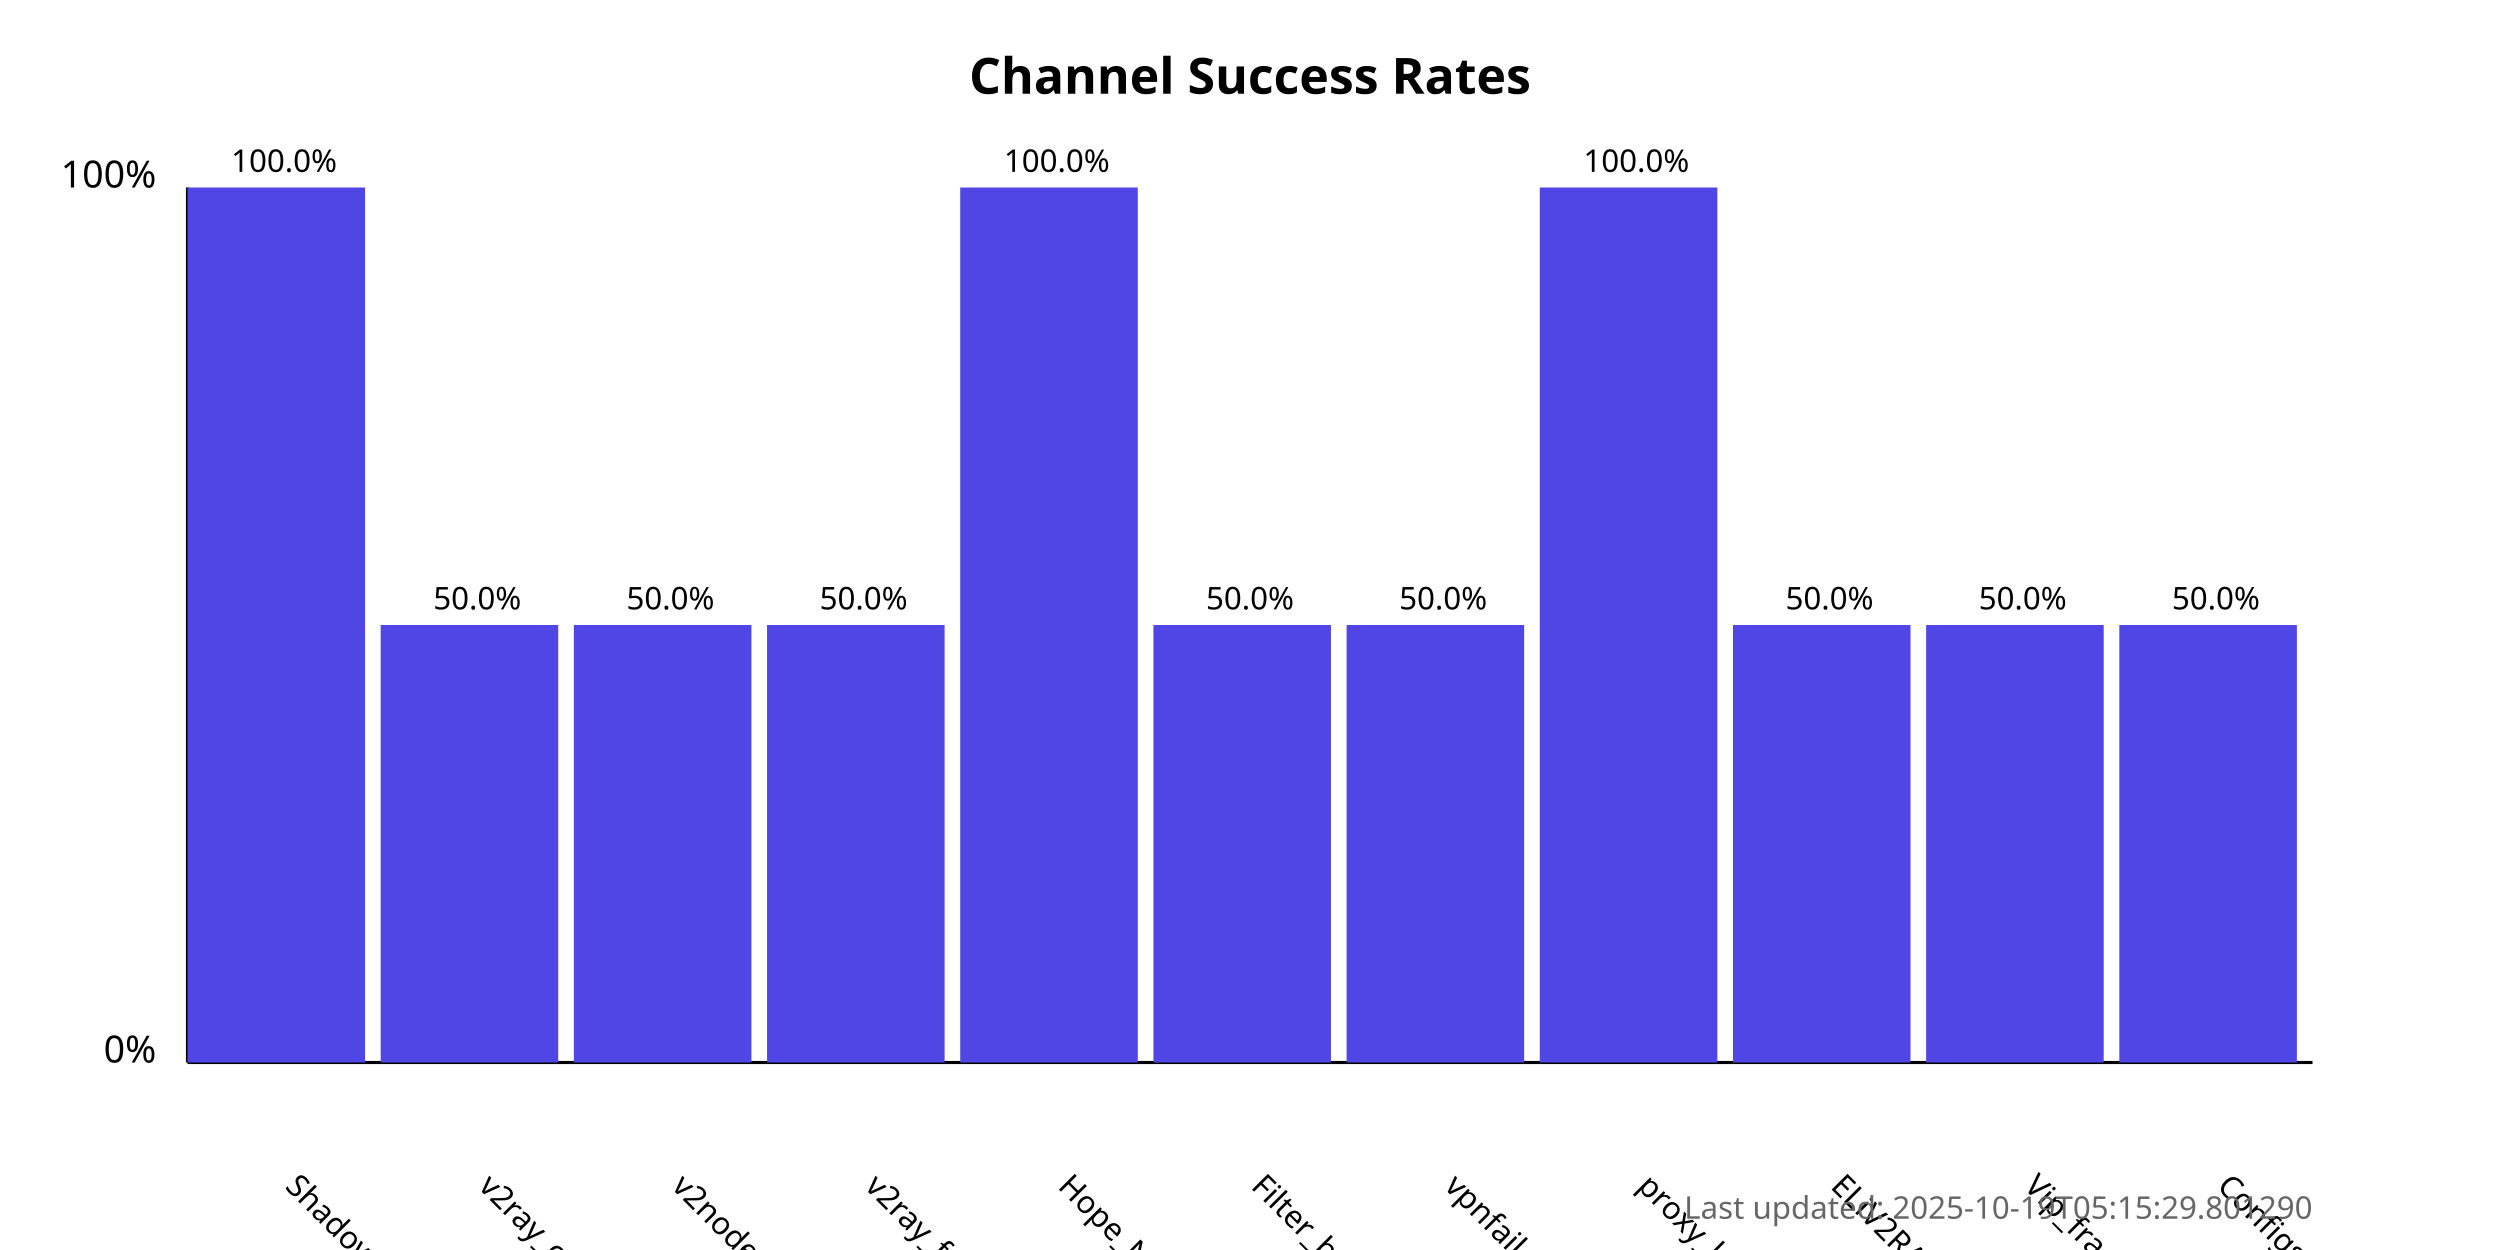
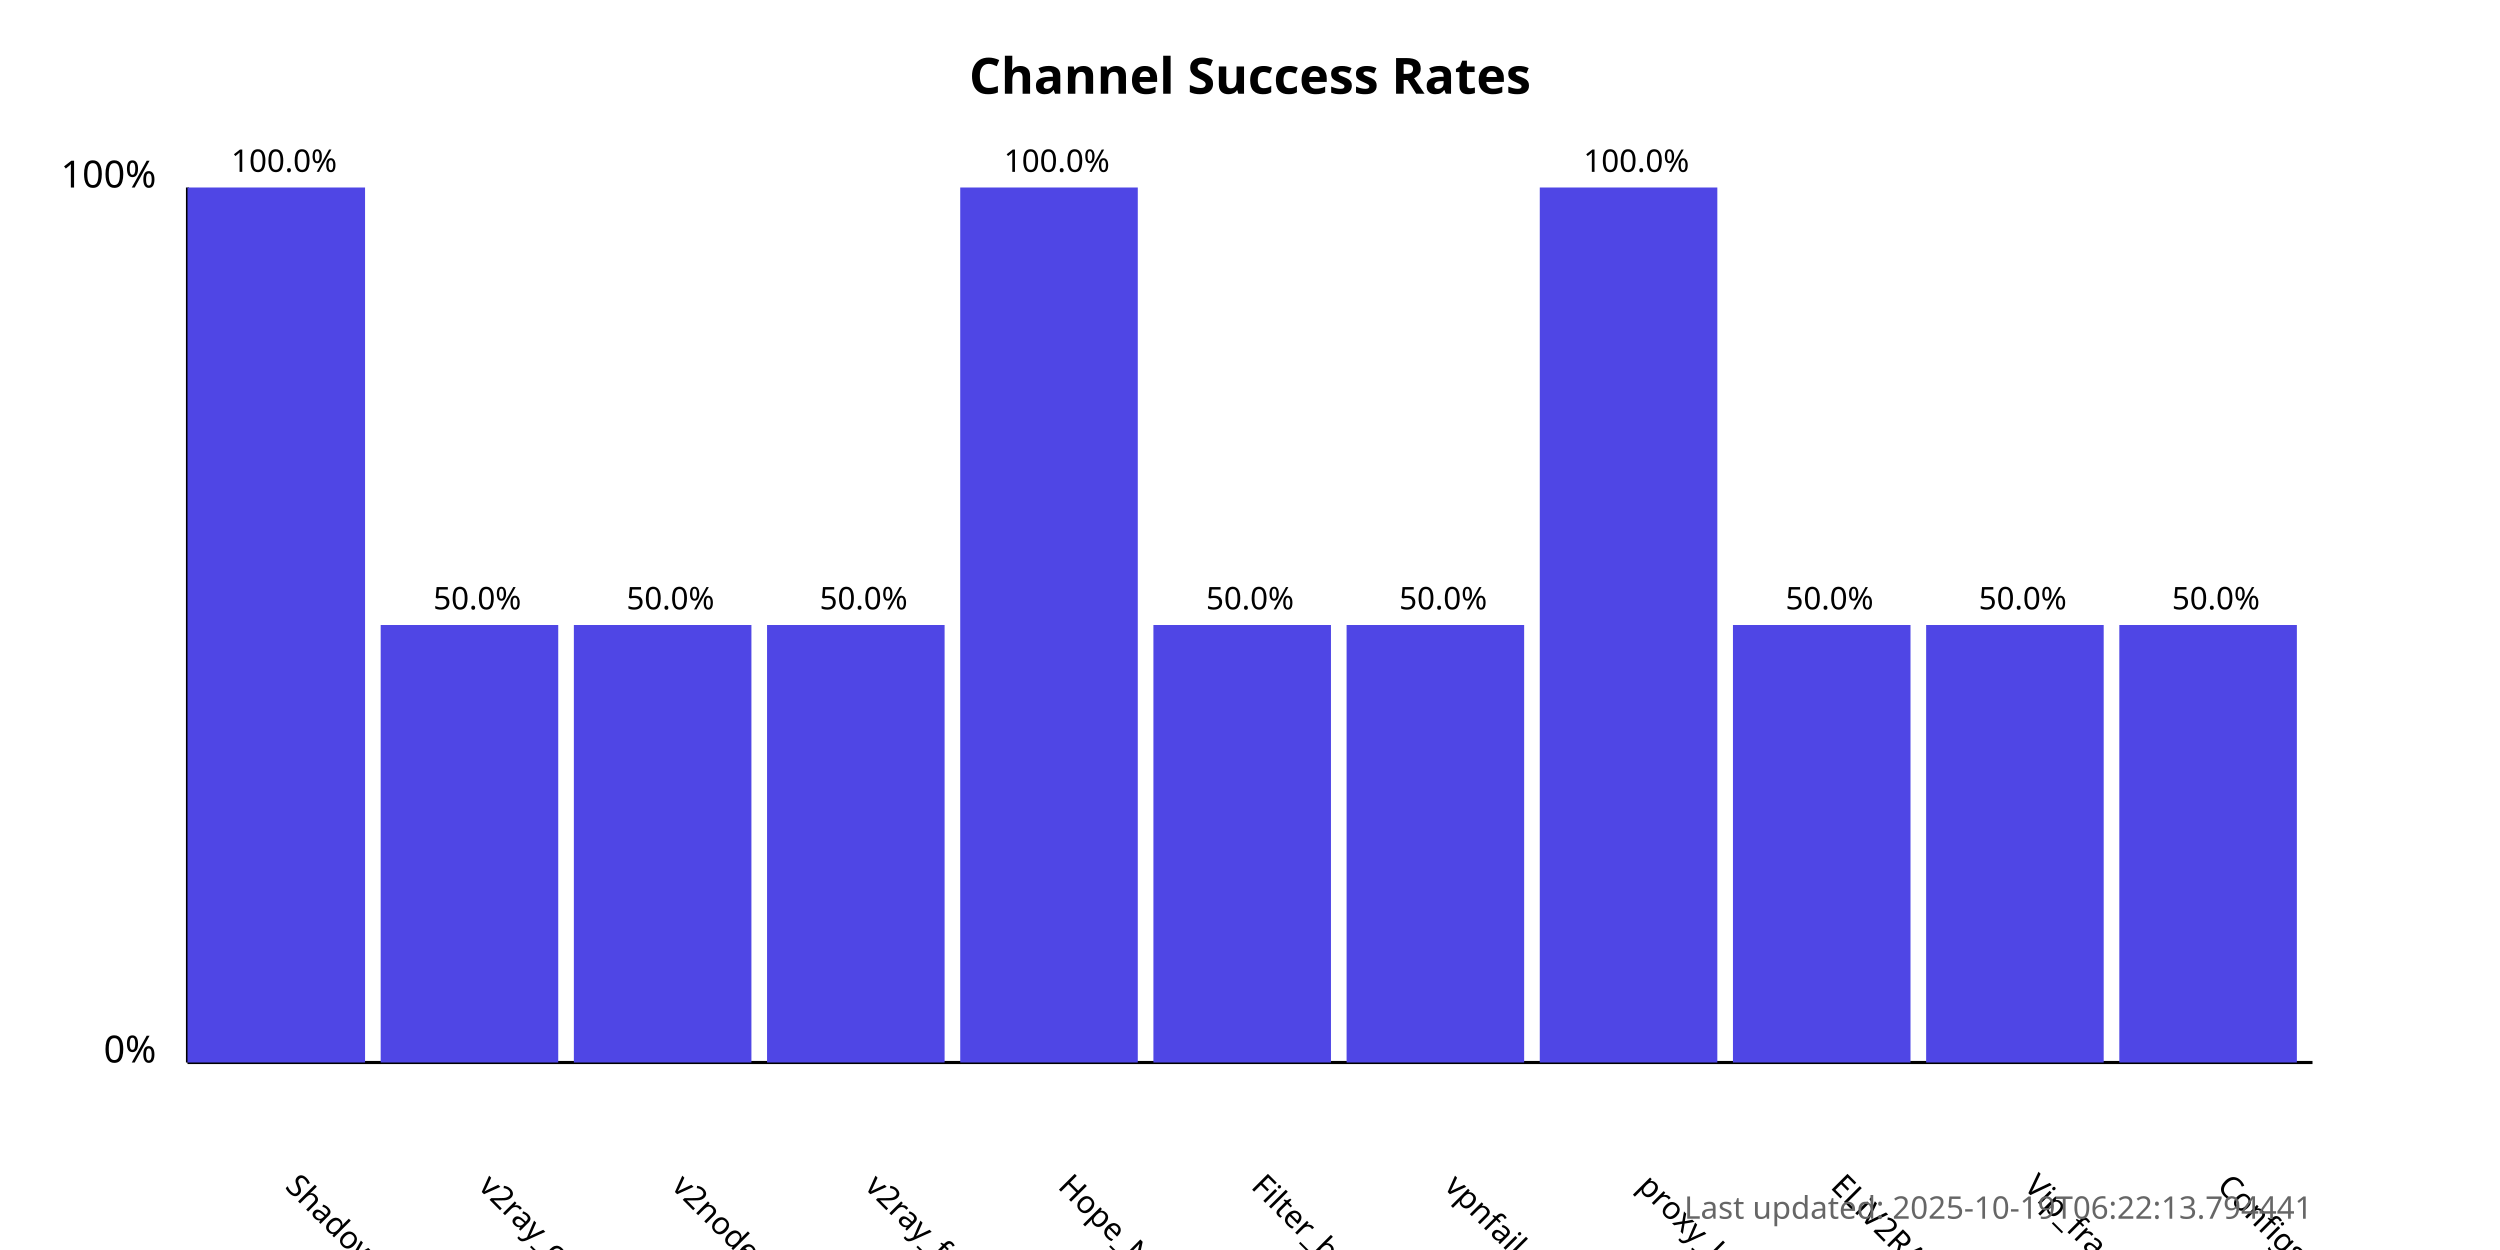
<svg xmlns="http://www.w3.org/2000/svg" width="800" height="400">
  <style>
            .chart-title { font: bold 16px sans-serif; }
            .axis-label { font: 12px sans-serif; }
            .tick-label { font: 10px sans-serif; }
            .bar { fill: #4f46e5; }
            .bar:hover { fill: #6366f1; }
            .timestamp { font: 10px sans-serif; fill: #666; }
        </style>
  <text x="400.0" y="30" text-anchor="middle" class="chart-title">
            Channel Success Rates
        </text>
  <line x1="60" y1="340" x2="60" y2="60" stroke="black" stroke-width="1" />
  <line x1="60" y1="340" x2="740" y2="340" stroke="black" stroke-width="1" />
  <text x="50" y="340" text-anchor="end" class="axis-label">0%</text>
  <text x="50" y="60" text-anchor="end" class="axis-label">100%</text>
  <g>
    <rect x="60" y="60.0" width="56.818" height="280.0" class="bar" />
    <text x="90.909" y="380" transform="rotate(45, 90.90909, 380)" text-anchor="start" class="tick-label">
                ShadowProxy66
            </text>
    <text x="90.909" y="55.0" text-anchor="middle" class="tick-label">
                100.0%
            </text>
  </g>
  <g>
    <rect x="121.818" y="200.0" width="56.818" height="140.0" class="bar" />
    <text x="152.727" y="380" transform="rotate(45, 152.7273, 380)" text-anchor="start" class="tick-label">
                v2ray_configs_pool
            </text>
    <text x="152.727" y="195.0" text-anchor="middle" class="tick-label">
                50.0%
            </text>
  </g>
  <g>
    <rect x="183.636" y="200.0" width="56.818" height="140.0" class="bar" />
    <text x="214.545" y="380" transform="rotate(45, 214.5455, 380)" text-anchor="start" class="tick-label">
                v2nodes
            </text>
    <text x="214.545" y="195.0" text-anchor="middle" class="tick-label">
                50.0%
            </text>
  </g>
  <g>
    <rect x="245.455" y="200.0" width="56.818" height="140.0" class="bar" />
    <text x="276.364" y="380" transform="rotate(45, 276.3636, 380)" text-anchor="start" class="tick-label">
                v2ray_free_conf
            </text>
    <text x="276.364" y="195.0" text-anchor="middle" class="tick-label">
                50.0%
            </text>
  </g>
  <g>
    <rect x="307.273" y="60.0" width="56.818" height="280.0" class="bar" />
    <text x="338.182" y="380" transform="rotate(45, 338.1818, 380)" text-anchor="start" class="tick-label">
                Hope_Net
            </text>
    <text x="338.182" y="55.0" text-anchor="middle" class="tick-label">
                100.0%
            </text>
  </g>
  <g>
    <rect x="369.091" y="200.0" width="56.818" height="140.0" class="bar" />
    <text x="400.0" y="380" transform="rotate(45, 400.0, 380)" text-anchor="start" class="tick-label">
                Filter_breaker
            </text>
    <text x="400.0" y="195.0" text-anchor="middle" class="tick-label">
                50.0%
            </text>
  </g>
  <g>
    <rect x="430.909" y="200.0" width="56.818" height="140.0" class="bar" />
    <text x="461.818" y="380" transform="rotate(45, 461.8182, 380)" text-anchor="start" class="tick-label">
                vpnfail_vless
            </text>
    <text x="461.818" y="195.0" text-anchor="middle" class="tick-label">
                50.0%
            </text>
  </g>
  <g>
    <rect x="492.727" y="60.0" width="56.818" height="280.0" class="bar" />
    <text x="523.636" y="380" transform="rotate(45, 523.6364, 380)" text-anchor="start" class="tick-label">
                proxy_kafee
            </text>
    <text x="523.636" y="55.0" text-anchor="middle" class="tick-label">
                100.0%
            </text>
  </g>
  <g>
    <rect x="554.545" y="200.0" width="56.818" height="140.0" class="bar" />
    <text x="585.455" y="380" transform="rotate(45, 585.4545, 380)" text-anchor="start" class="tick-label">
                ELiV2RAY
            </text>
    <text x="585.455" y="195.0" text-anchor="middle" class="tick-label">
                50.0%
            </text>
  </g>
  <g>
    <rect x="616.364" y="200.0" width="56.818" height="140.0" class="bar" />
    <text x="647.273" y="380" transform="rotate(45, 647.2727, 380)" text-anchor="start" class="tick-label">
                Vip_fragment_v2ray
            </text>
    <text x="647.273" y="195.0" text-anchor="middle" class="tick-label">
                50.0%
            </text>
  </g>
  <g>
    <rect x="678.182" y="200.0" width="56.818" height="140.0" class="bar" />
    <text x="709.091" y="380" transform="rotate(45, 709.0909, 380)" text-anchor="start" class="tick-label">
                ConfigsHubPlus
            </text>
    <text x="709.091" y="195.0" text-anchor="middle" class="tick-label">
                50.0%
            </text>
  </g>
  <text x="740" y="390" text-anchor="end" class="timestamp">
-             Last updated: 2025-10-19T05:15:29.801290
+             Last updated: 2025-10-19T06:22:13.794441
        </text>
</svg>
